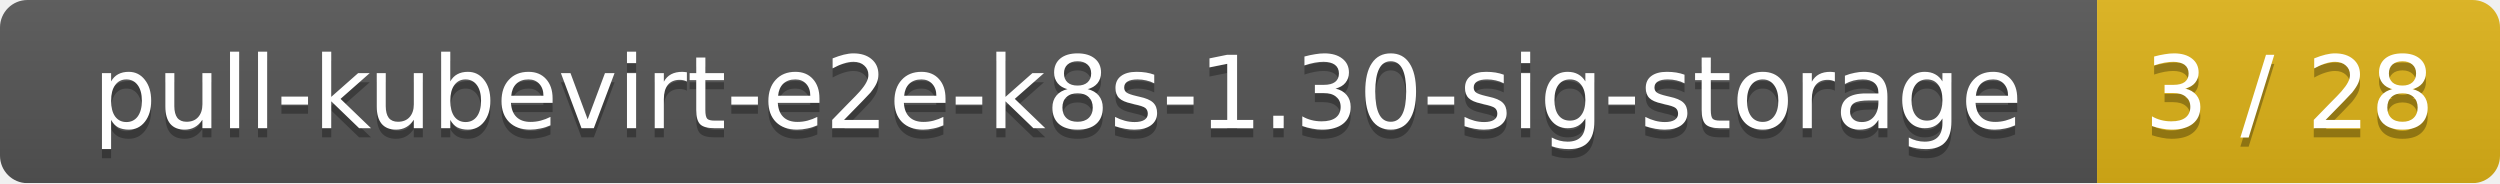
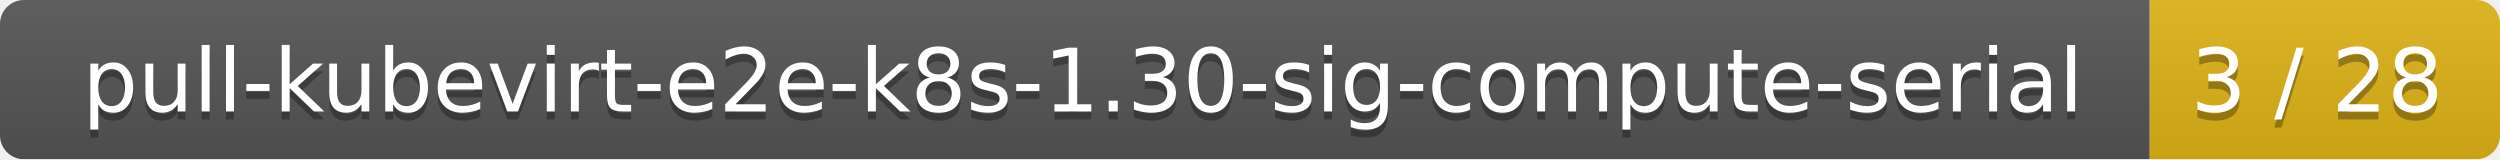
- <svg xmlns="http://www.w3.org/2000/svg" width="273" height="20">
+ <svg xmlns="http://www.w3.org/2000/svg" width="314" height="20">
  <linearGradient id="smooth" x2="0" y2="100%">
    <stop offset="0" stop-color="#bbb" stop-opacity=".1" />
    <stop offset="1" stop-opacity=".1" />
  </linearGradient>
  <mask id="round">
-     <rect width="273" height="20" rx="3" fill="#fff" />
+     <rect width="314" height="20" rx="3" fill="#fff" />
  </mask>
  <g mask="url(#round)">
-     <rect width="229" height="20" fill="#555" />
-     <rect x="229" width="44" height="20" fill="#dfb317" />
-     <rect width="273" height="20" fill="url(#smooth)" />
+     <rect width="270" height="20" fill="#555" />
+     <rect x="270" width="44" height="20" fill="#dfb317" />
+     <rect width="314" height="20" fill="url(#smooth)" />
  </g>
  <g fill="#fff" text-anchor="middle" font-family="DejaVu Sans,Verdana,Geneva,sans-serif" font-size="11">
-     <text x="115.5" y="15" fill="#010101" fill-opacity=".3">pull-kubevirt-e2e-k8s-1.30-sig-storage</text>
-     <text x="115.5" y="14">pull-kubevirt-e2e-k8s-1.30-sig-storage</text>
-     <text x="250" y="15" fill="#010101" fill-opacity=".3">3 / 28</text>
-     <text x="250" y="14">3 / 28</text>
+     <text x="136" y="15" fill="#010101" fill-opacity=".3">pull-kubevirt-e2e-k8s-1.30-sig-compute-serial</text>
+     <text x="136" y="14">pull-kubevirt-e2e-k8s-1.30-sig-compute-serial</text>
+     <text x="291" y="15" fill="#010101" fill-opacity=".3">3 / 28</text>
+     <text x="291" y="14">3 / 28</text>
  </g>
</svg>
